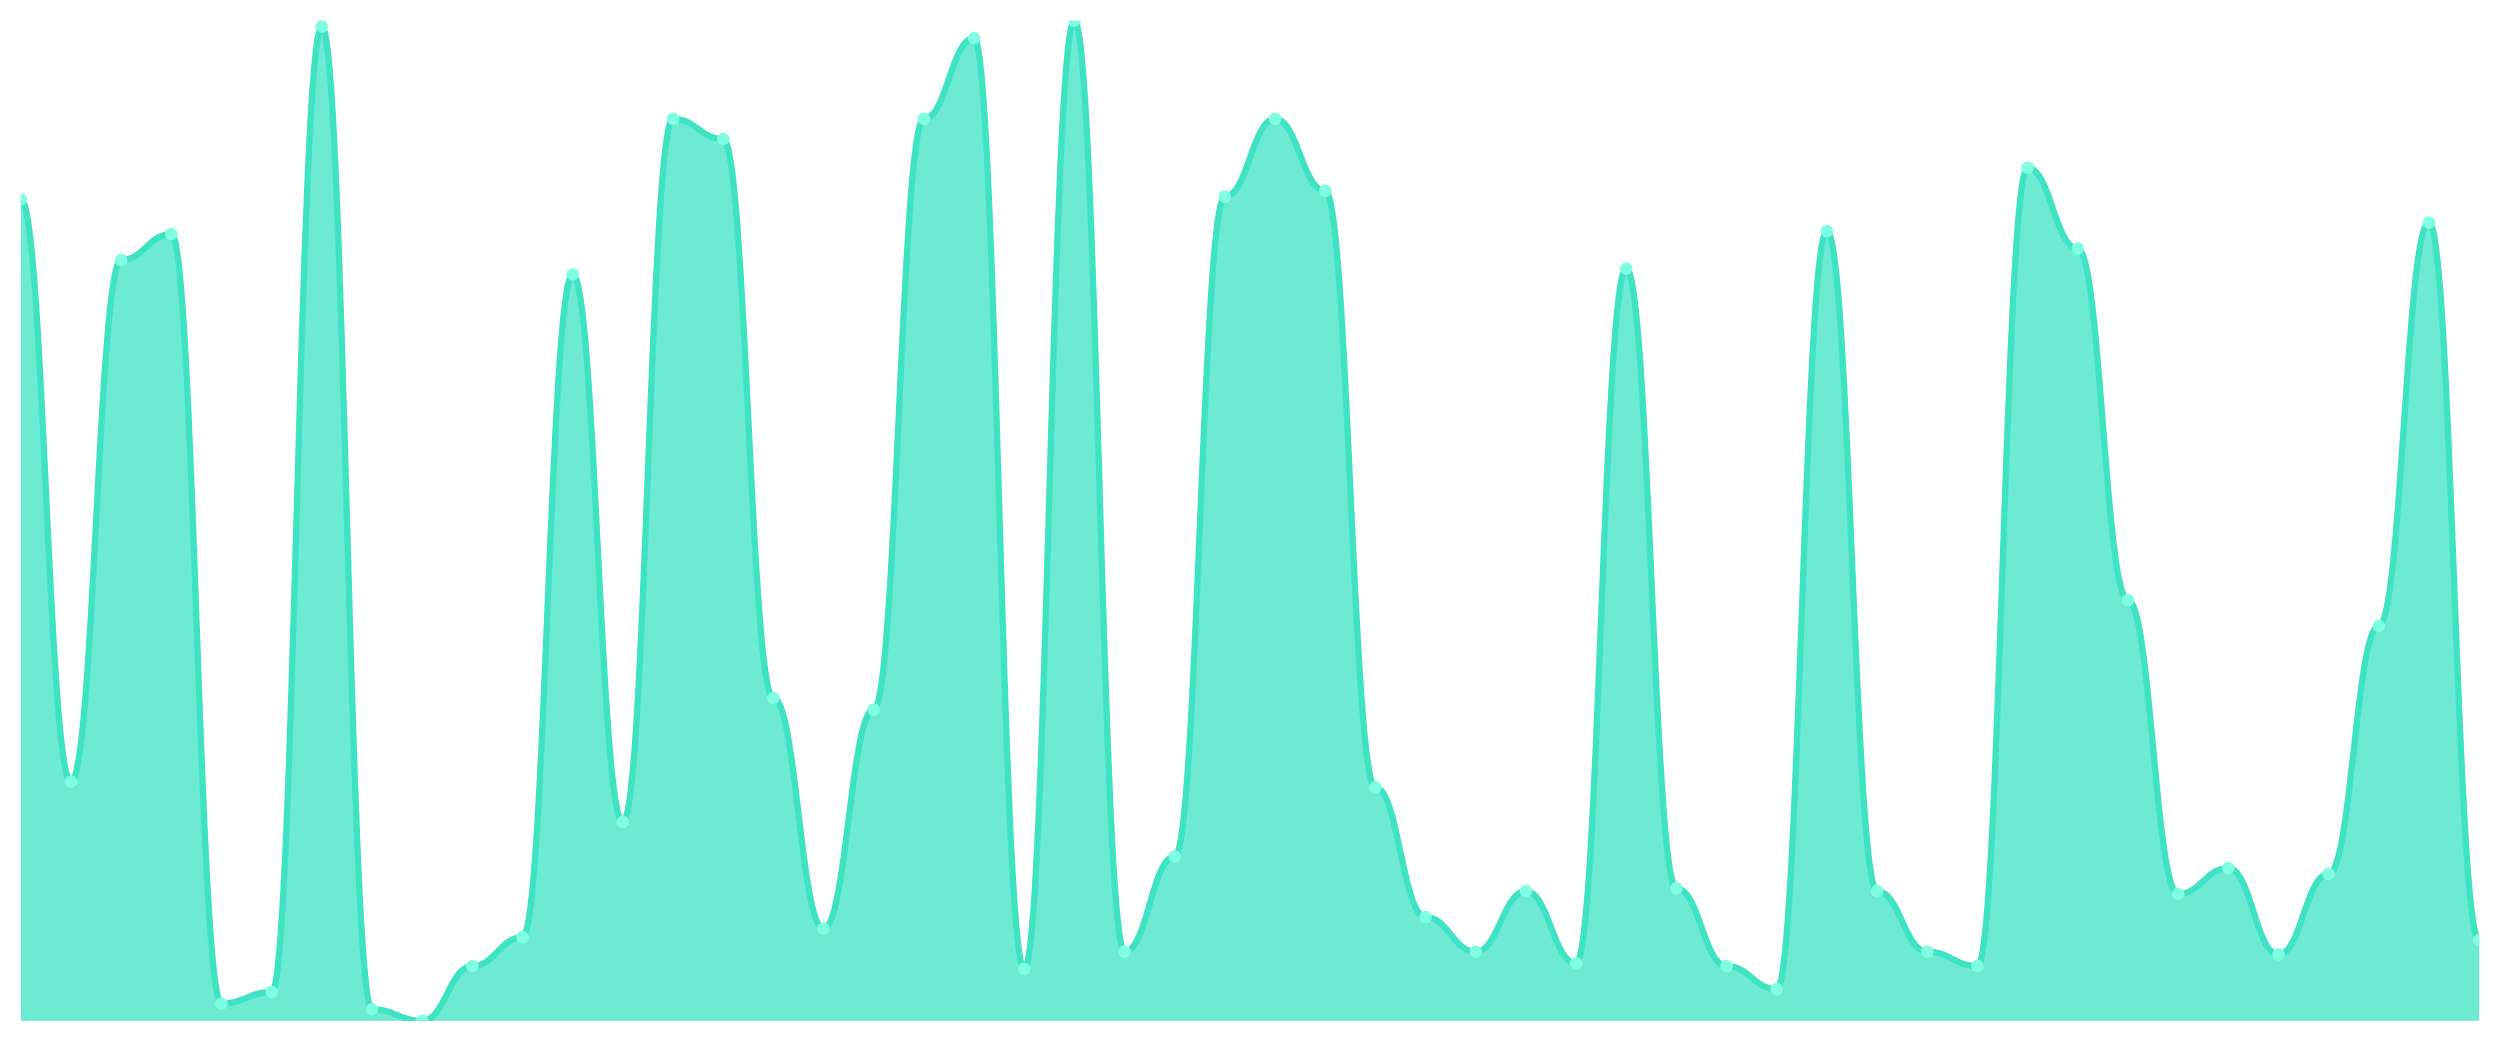
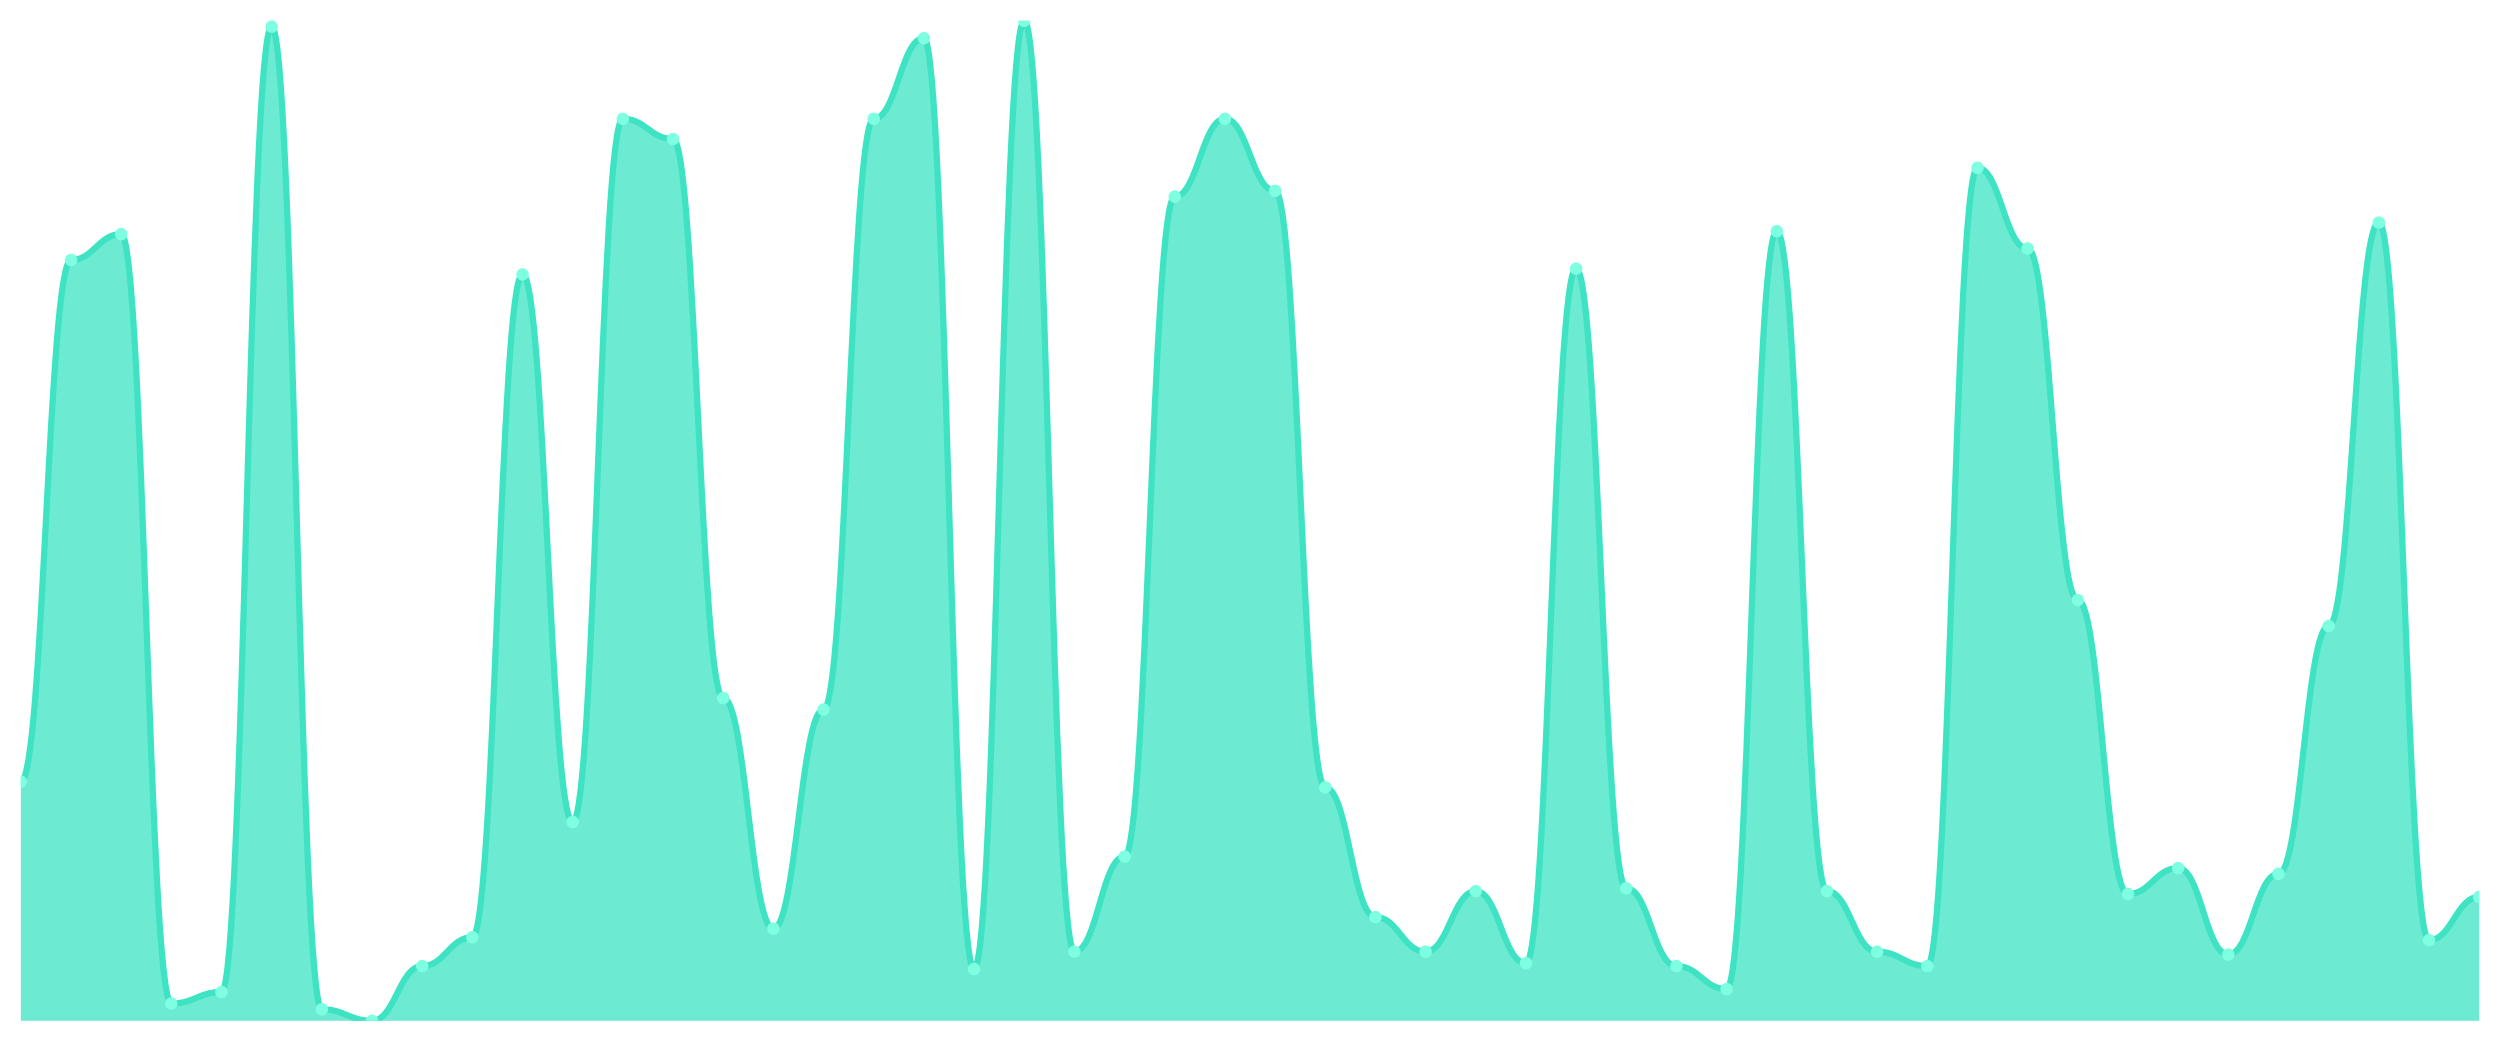
<svg xmlns="http://www.w3.org/2000/svg" viewBox="0 0 1200 500" width="1200" height="500">
  <defs>
    <clipPath id="c">
      <rect x="10" y="10" width="1180" height="480" />
    </clipPath>
  </defs>
  <rect width="1200" height="500" fill="none" />
  <g clip-path="url(#c)">
-     <path d="M 10,490 L 10,95.764 C 20.837,95.764 23.245,375.187 34.082,375.187 C 44.918,375.187 47.327,124.813 58.163,124.813 C 69,124.813 71.408,112.363 82.245,112.363 C 93.082,112.363 95.49,481.7 106.327,481.7 C 117.163,481.7 119.571,476.167 130.408,476.167 C 141.245,476.167 143.653,12.767 154.49,12.767 C 165.327,12.767 167.735,484.467 178.571,484.467 C 189.408,484.467 191.816,490 202.653,490 C 213.49,490 215.898,463.718 226.735,463.718 C 237.571,463.718 239.98,449.885 250.816,449.885 C 261.653,449.885 264.061,131.729 274.898,131.729 C 285.735,131.729 288.143,394.553 298.98,394.553 C 309.816,394.553 312.224,57.032 323.061,57.032 C 333.898,57.032 336.306,66.715 347.143,66.715 C 357.98,66.715 360.388,335.072 371.224,335.072 C 382.061,335.072 384.469,445.735 395.306,445.735 C 406.143,445.735 408.551,340.605 419.388,340.605 C 430.224,340.605 432.633,57.032 443.469,57.032 C 454.306,57.032 456.714,18.3 467.551,18.3 C 478.388,18.3 480.796,465.101 491.633,465.101 C 502.469,465.101 504.878,10 515.714,10 C 526.551,10 528.959,456.801 539.796,456.801 C 550.633,456.801 553.041,411.153 563.878,411.153 C 574.714,411.153 577.122,94.38 587.959,94.38 C 598.796,94.38 601.204,57.032 612.041,57.032 C 622.878,57.032 625.286,91.614 636.122,91.614 C 646.959,91.614 649.367,377.954 660.204,377.954 C 671.041,377.954 673.449,440.202 684.286,440.202 C 695.122,440.202 697.531,456.801 708.367,456.801 C 719.204,456.801 721.612,427.752 732.449,427.752 C 743.286,427.752 745.694,462.334 756.531,462.334 C 767.367,462.334 769.776,128.963 780.612,128.963 C 791.449,128.963 793.857,426.369 804.694,426.369 C 815.531,426.369 817.939,463.718 828.776,463.718 C 839.612,463.718 842.02,474.784 852.857,474.784 C 863.694,474.784 866.102,110.98 876.939,110.98 C 887.776,110.98 890.184,427.752 901.02,427.752 C 911.857,427.752 914.265,456.801 925.102,456.801 C 935.939,456.801 938.347,463.718 949.184,463.718 C 960.02,463.718 962.429,80.548 973.265,80.548 C 984.102,80.548 986.51,119.28 997.347,119.28 C 1008.184,119.28 1010.592,288.04 1021.429,288.04 C 1032.265,288.04 1034.673,429.135 1045.51,429.135 C 1056.347,429.135 1058.755,416.686 1069.592,416.686 C 1080.429,416.686 1082.837,458.184 1093.673,458.184 C 1104.51,458.184 1106.918,419.452 1117.755,419.452 C 1128.592,419.452 1131,300.49 1141.837,300.49 C 1152.673,300.49 1155.082,106.83 1165.918,106.83 C 1176.755,106.83 1179.163,451.268 1190,451.268 L 1190,490 Z" fill="rgba(61,227,195,0.75)" />
-     <path d="M 10,95.764 C 20.837,95.764 23.245,375.187 34.082,375.187 C 44.918,375.187 47.327,124.813 58.163,124.813 C 69,124.813 71.408,112.363 82.245,112.363 C 93.082,112.363 95.49,481.7 106.327,481.7 C 117.163,481.7 119.571,476.167 130.408,476.167 C 141.245,476.167 143.653,12.767 154.49,12.767 C 165.327,12.767 167.735,484.467 178.571,484.467 C 189.408,484.467 191.816,490 202.653,490 C 213.49,490 215.898,463.718 226.735,463.718 C 237.571,463.718 239.98,449.885 250.816,449.885 C 261.653,449.885 264.061,131.729 274.898,131.729 C 285.735,131.729 288.143,394.553 298.98,394.553 C 309.816,394.553 312.224,57.032 323.061,57.032 C 333.898,57.032 336.306,66.715 347.143,66.715 C 357.98,66.715 360.388,335.072 371.224,335.072 C 382.061,335.072 384.469,445.735 395.306,445.735 C 406.143,445.735 408.551,340.605 419.388,340.605 C 430.224,340.605 432.633,57.032 443.469,57.032 C 454.306,57.032 456.714,18.3 467.551,18.3 C 478.388,18.3 480.796,465.101 491.633,465.101 C 502.469,465.101 504.878,10 515.714,10 C 526.551,10 528.959,456.801 539.796,456.801 C 550.633,456.801 553.041,411.153 563.878,411.153 C 574.714,411.153 577.122,94.38 587.959,94.38 C 598.796,94.38 601.204,57.032 612.041,57.032 C 622.878,57.032 625.286,91.614 636.122,91.614 C 646.959,91.614 649.367,377.954 660.204,377.954 C 671.041,377.954 673.449,440.202 684.286,440.202 C 695.122,440.202 697.531,456.801 708.367,456.801 C 719.204,456.801 721.612,427.752 732.449,427.752 C 743.286,427.752 745.694,462.334 756.531,462.334 C 767.367,462.334 769.776,128.963 780.612,128.963 C 791.449,128.963 793.857,426.369 804.694,426.369 C 815.531,426.369 817.939,463.718 828.776,463.718 C 839.612,463.718 842.02,474.784 852.857,474.784 C 863.694,474.784 866.102,110.98 876.939,110.98 C 887.776,110.98 890.184,427.752 901.02,427.752 C 911.857,427.752 914.265,456.801 925.102,456.801 C 935.939,456.801 938.347,463.718 949.184,463.718 C 960.02,463.718 962.429,80.548 973.265,80.548 C 984.102,80.548 986.51,119.28 997.347,119.28 C 1008.184,119.28 1010.592,288.04 1021.429,288.04 C 1032.265,288.04 1034.673,429.135 1045.51,429.135 C 1056.347,429.135 1058.755,416.686 1069.592,416.686 C 1080.429,416.686 1082.837,458.184 1093.673,458.184 C 1104.51,458.184 1106.918,419.452 1117.755,419.452 C 1128.592,419.452 1131,300.49 1141.837,300.49 C 1152.673,300.49 1155.082,106.83 1165.918,106.83 C 1176.755,106.83 1179.163,451.268 1190,451.268" fill="none" stroke="#3de3c3" stroke-width="3" stroke-linecap="round" stroke-linejoin="round" />
-     <circle cx="10" cy="95.764" r="3" fill="#7fffe1" />
-     <circle cx="34.082" cy="375.187" r="3" fill="#7fffe1" />
-     <circle cx="58.163" cy="124.813" r="3" fill="#7fffe1" />
-     <circle cx="82.245" cy="112.363" r="3" fill="#7fffe1" />
-     <circle cx="106.327" cy="481.7" r="3" fill="#7fffe1" />
-     <circle cx="130.408" cy="476.167" r="3" fill="#7fffe1" />
-     <circle cx="154.49" cy="12.767" r="3" fill="#7fffe1" />
-     <circle cx="178.571" cy="484.467" r="3" fill="#7fffe1" />
-     <circle cx="202.653" cy="490" r="3" fill="#7fffe1" />
-     <circle cx="226.735" cy="463.718" r="3" fill="#7fffe1" />
-     <circle cx="250.816" cy="449.885" r="3" fill="#7fffe1" />
-     <circle cx="274.898" cy="131.729" r="3" fill="#7fffe1" />
-     <circle cx="298.98" cy="394.553" r="3" fill="#7fffe1" />
-     <circle cx="323.061" cy="57.032" r="3" fill="#7fffe1" />
-     <circle cx="347.143" cy="66.715" r="3" fill="#7fffe1" />
-     <circle cx="371.224" cy="335.072" r="3" fill="#7fffe1" />
-     <circle cx="395.306" cy="445.735" r="3" fill="#7fffe1" />
-     <circle cx="419.388" cy="340.605" r="3" fill="#7fffe1" />
-     <circle cx="443.469" cy="57.032" r="3" fill="#7fffe1" />
-     <circle cx="467.551" cy="18.3" r="3" fill="#7fffe1" />
-     <circle cx="491.633" cy="465.101" r="3" fill="#7fffe1" />
-     <circle cx="515.714" cy="10" r="3" fill="#7fffe1" />
-     <circle cx="539.796" cy="456.801" r="3" fill="#7fffe1" />
-     <circle cx="563.878" cy="411.153" r="3" fill="#7fffe1" />
-     <circle cx="587.959" cy="94.38" r="3" fill="#7fffe1" />
-     <circle cx="612.041" cy="57.032" r="3" fill="#7fffe1" />
-     <circle cx="636.122" cy="91.614" r="3" fill="#7fffe1" />
-     <circle cx="660.204" cy="377.954" r="3" fill="#7fffe1" />
-     <circle cx="684.286" cy="440.202" r="3" fill="#7fffe1" />
-     <circle cx="708.367" cy="456.801" r="3" fill="#7fffe1" />
-     <circle cx="732.449" cy="427.752" r="3" fill="#7fffe1" />
-     <circle cx="756.531" cy="462.334" r="3" fill="#7fffe1" />
-     <circle cx="780.612" cy="128.963" r="3" fill="#7fffe1" />
-     <circle cx="804.694" cy="426.369" r="3" fill="#7fffe1" />
-     <circle cx="828.776" cy="463.718" r="3" fill="#7fffe1" />
-     <circle cx="852.857" cy="474.784" r="3" fill="#7fffe1" />
-     <circle cx="876.939" cy="110.98" r="3" fill="#7fffe1" />
-     <circle cx="901.02" cy="427.752" r="3" fill="#7fffe1" />
-     <circle cx="925.102" cy="456.801" r="3" fill="#7fffe1" />
-     <circle cx="949.184" cy="463.718" r="3" fill="#7fffe1" />
-     <circle cx="973.265" cy="80.548" r="3" fill="#7fffe1" />
-     <circle cx="997.347" cy="119.28" r="3" fill="#7fffe1" />
-     <circle cx="1021.429" cy="288.04" r="3" fill="#7fffe1" />
-     <circle cx="1045.51" cy="429.135" r="3" fill="#7fffe1" />
-     <circle cx="1069.592" cy="416.686" r="3" fill="#7fffe1" />
-     <circle cx="1093.673" cy="458.184" r="3" fill="#7fffe1" />
-     <circle cx="1117.755" cy="419.452" r="3" fill="#7fffe1" />
-     <circle cx="1141.837" cy="300.49" r="3" fill="#7fffe1" />
-     <circle cx="1165.918" cy="106.83" r="3" fill="#7fffe1" />
-     <circle cx="1190" cy="451.268" r="3" fill="#7fffe1" />
+     <path d="M 10,490 L 10,375.187 C 20.837,375.187 23.245,124.813 34.082,124.813 C 44.918,124.813 47.327,112.363 58.163,112.363 C 69,112.363 71.408,481.7 82.245,481.7 C 93.082,481.7 95.49,476.167 106.327,476.167 C 117.163,476.167 119.571,12.767 130.408,12.767 C 141.245,12.767 143.653,484.467 154.49,484.467 C 165.327,484.467 167.735,490 178.571,490 C 189.408,490 191.816,463.718 202.653,463.718 C 213.49,463.718 215.898,449.885 226.735,449.885 C 237.571,449.885 239.98,131.729 250.816,131.729 C 261.653,131.729 264.061,394.553 274.898,394.553 C 285.735,394.553 288.143,57.032 298.98,57.032 C 309.816,57.032 312.224,66.715 323.061,66.715 C 333.898,66.715 336.306,335.072 347.143,335.072 C 357.98,335.072 360.388,445.735 371.224,445.735 C 382.061,445.735 384.469,340.605 395.306,340.605 C 406.143,340.605 408.551,57.032 419.388,57.032 C 430.224,57.032 432.633,18.3 443.469,18.3 C 454.306,18.3 456.714,465.101 467.551,465.101 C 478.388,465.101 480.796,10 491.633,10 C 502.469,10 504.878,456.801 515.714,456.801 C 526.551,456.801 528.959,411.153 539.796,411.153 C 550.633,411.153 553.041,94.38 563.878,94.38 C 574.714,94.38 577.122,57.032 587.959,57.032 C 598.796,57.032 601.204,91.614 612.041,91.614 C 622.878,91.614 625.286,377.954 636.122,377.954 C 646.959,377.954 649.367,440.202 660.204,440.202 C 671.041,440.202 673.449,456.801 684.286,456.801 C 695.122,456.801 697.531,427.752 708.367,427.752 C 719.204,427.752 721.612,462.334 732.449,462.334 C 743.286,462.334 745.694,128.963 756.531,128.963 C 767.367,128.963 769.776,426.369 780.612,426.369 C 791.449,426.369 793.857,463.718 804.694,463.718 C 815.531,463.718 817.939,474.784 828.776,474.784 C 839.612,474.784 842.02,110.98 852.857,110.98 C 863.694,110.98 866.102,427.752 876.939,427.752 C 887.776,427.752 890.184,456.801 901.02,456.801 C 911.857,456.801 914.265,463.718 925.102,463.718 C 935.939,463.718 938.347,80.548 949.184,80.548 C 960.02,80.548 962.429,119.28 973.265,119.28 C 984.102,119.28 986.51,288.04 997.347,288.04 C 1008.184,288.04 1010.592,429.135 1021.429,429.135 C 1032.265,429.135 1034.673,416.686 1045.51,416.686 C 1056.347,416.686 1058.755,458.184 1069.592,458.184 C 1080.429,458.184 1082.837,419.452 1093.673,419.452 C 1104.51,419.452 1106.918,300.49 1117.755,300.49 C 1128.592,300.49 1131,106.83 1141.837,106.83 C 1152.673,106.83 1155.082,451.268 1165.918,451.268 C 1176.755,451.268 1179.163,430.519 1190,430.519 L 1190,490 Z" fill="rgba(61,227,195,0.75)" />
+     <path d="M 10,375.187 C 20.837,375.187 23.245,124.813 34.082,124.813 C 44.918,124.813 47.327,112.363 58.163,112.363 C 69,112.363 71.408,481.7 82.245,481.7 C 93.082,481.7 95.49,476.167 106.327,476.167 C 117.163,476.167 119.571,12.767 130.408,12.767 C 141.245,12.767 143.653,484.467 154.49,484.467 C 165.327,484.467 167.735,490 178.571,490 C 189.408,490 191.816,463.718 202.653,463.718 C 213.49,463.718 215.898,449.885 226.735,449.885 C 237.571,449.885 239.98,131.729 250.816,131.729 C 261.653,131.729 264.061,394.553 274.898,394.553 C 285.735,394.553 288.143,57.032 298.98,57.032 C 309.816,57.032 312.224,66.715 323.061,66.715 C 333.898,66.715 336.306,335.072 347.143,335.072 C 357.98,335.072 360.388,445.735 371.224,445.735 C 382.061,445.735 384.469,340.605 395.306,340.605 C 406.143,340.605 408.551,57.032 419.388,57.032 C 430.224,57.032 432.633,18.3 443.469,18.3 C 454.306,18.3 456.714,465.101 467.551,465.101 C 478.388,465.101 480.796,10 491.633,10 C 502.469,10 504.878,456.801 515.714,456.801 C 526.551,456.801 528.959,411.153 539.796,411.153 C 550.633,411.153 553.041,94.38 563.878,94.38 C 574.714,94.38 577.122,57.032 587.959,57.032 C 598.796,57.032 601.204,91.614 612.041,91.614 C 622.878,91.614 625.286,377.954 636.122,377.954 C 646.959,377.954 649.367,440.202 660.204,440.202 C 671.041,440.202 673.449,456.801 684.286,456.801 C 695.122,456.801 697.531,427.752 708.367,427.752 C 719.204,427.752 721.612,462.334 732.449,462.334 C 743.286,462.334 745.694,128.963 756.531,128.963 C 767.367,128.963 769.776,426.369 780.612,426.369 C 791.449,426.369 793.857,463.718 804.694,463.718 C 815.531,463.718 817.939,474.784 828.776,474.784 C 839.612,474.784 842.02,110.98 852.857,110.98 C 863.694,110.98 866.102,427.752 876.939,427.752 C 887.776,427.752 890.184,456.801 901.02,456.801 C 911.857,456.801 914.265,463.718 925.102,463.718 C 935.939,463.718 938.347,80.548 949.184,80.548 C 960.02,80.548 962.429,119.28 973.265,119.28 C 984.102,119.28 986.51,288.04 997.347,288.04 C 1008.184,288.04 1010.592,429.135 1021.429,429.135 C 1032.265,429.135 1034.673,416.686 1045.51,416.686 C 1056.347,416.686 1058.755,458.184 1069.592,458.184 C 1080.429,458.184 1082.837,419.452 1093.673,419.452 C 1104.51,419.452 1106.918,300.49 1117.755,300.49 C 1128.592,300.49 1131,106.83 1141.837,106.83 C 1152.673,106.83 1155.082,451.268 1165.918,451.268 C 1176.755,451.268 1179.163,430.519 1190,430.519" fill="none" stroke="#3de3c3" stroke-width="3" stroke-linecap="round" stroke-linejoin="round" />
+     <circle cx="10" cy="375.187" r="3" fill="#7fffe1" />
+     <circle cx="34.082" cy="124.813" r="3" fill="#7fffe1" />
+     <circle cx="58.163" cy="112.363" r="3" fill="#7fffe1" />
+     <circle cx="82.245" cy="481.7" r="3" fill="#7fffe1" />
+     <circle cx="106.327" cy="476.167" r="3" fill="#7fffe1" />
+     <circle cx="130.408" cy="12.767" r="3" fill="#7fffe1" />
+     <circle cx="154.49" cy="484.467" r="3" fill="#7fffe1" />
+     <circle cx="178.571" cy="490" r="3" fill="#7fffe1" />
+     <circle cx="202.653" cy="463.718" r="3" fill="#7fffe1" />
+     <circle cx="226.735" cy="449.885" r="3" fill="#7fffe1" />
+     <circle cx="250.816" cy="131.729" r="3" fill="#7fffe1" />
+     <circle cx="274.898" cy="394.553" r="3" fill="#7fffe1" />
+     <circle cx="298.98" cy="57.032" r="3" fill="#7fffe1" />
+     <circle cx="323.061" cy="66.715" r="3" fill="#7fffe1" />
+     <circle cx="347.143" cy="335.072" r="3" fill="#7fffe1" />
+     <circle cx="371.224" cy="445.735" r="3" fill="#7fffe1" />
+     <circle cx="395.306" cy="340.605" r="3" fill="#7fffe1" />
+     <circle cx="419.388" cy="57.032" r="3" fill="#7fffe1" />
+     <circle cx="443.469" cy="18.3" r="3" fill="#7fffe1" />
+     <circle cx="467.551" cy="465.101" r="3" fill="#7fffe1" />
+     <circle cx="491.633" cy="10" r="3" fill="#7fffe1" />
+     <circle cx="515.714" cy="456.801" r="3" fill="#7fffe1" />
+     <circle cx="539.796" cy="411.153" r="3" fill="#7fffe1" />
+     <circle cx="563.878" cy="94.38" r="3" fill="#7fffe1" />
+     <circle cx="587.959" cy="57.032" r="3" fill="#7fffe1" />
+     <circle cx="612.041" cy="91.614" r="3" fill="#7fffe1" />
+     <circle cx="636.122" cy="377.954" r="3" fill="#7fffe1" />
+     <circle cx="660.204" cy="440.202" r="3" fill="#7fffe1" />
+     <circle cx="684.286" cy="456.801" r="3" fill="#7fffe1" />
+     <circle cx="708.367" cy="427.752" r="3" fill="#7fffe1" />
+     <circle cx="732.449" cy="462.334" r="3" fill="#7fffe1" />
+     <circle cx="756.531" cy="128.963" r="3" fill="#7fffe1" />
+     <circle cx="780.612" cy="426.369" r="3" fill="#7fffe1" />
+     <circle cx="804.694" cy="463.718" r="3" fill="#7fffe1" />
+     <circle cx="828.776" cy="474.784" r="3" fill="#7fffe1" />
+     <circle cx="852.857" cy="110.98" r="3" fill="#7fffe1" />
+     <circle cx="876.939" cy="427.752" r="3" fill="#7fffe1" />
+     <circle cx="901.02" cy="456.801" r="3" fill="#7fffe1" />
+     <circle cx="925.102" cy="463.718" r="3" fill="#7fffe1" />
+     <circle cx="949.184" cy="80.548" r="3" fill="#7fffe1" />
+     <circle cx="973.265" cy="119.28" r="3" fill="#7fffe1" />
+     <circle cx="997.347" cy="288.04" r="3" fill="#7fffe1" />
+     <circle cx="1021.429" cy="429.135" r="3" fill="#7fffe1" />
+     <circle cx="1045.51" cy="416.686" r="3" fill="#7fffe1" />
+     <circle cx="1069.592" cy="458.184" r="3" fill="#7fffe1" />
+     <circle cx="1093.673" cy="419.452" r="3" fill="#7fffe1" />
+     <circle cx="1117.755" cy="300.49" r="3" fill="#7fffe1" />
+     <circle cx="1141.837" cy="106.83" r="3" fill="#7fffe1" />
+     <circle cx="1165.918" cy="451.268" r="3" fill="#7fffe1" />
+     <circle cx="1190" cy="430.519" r="3" fill="#7fffe1" />
  </g>
</svg>
